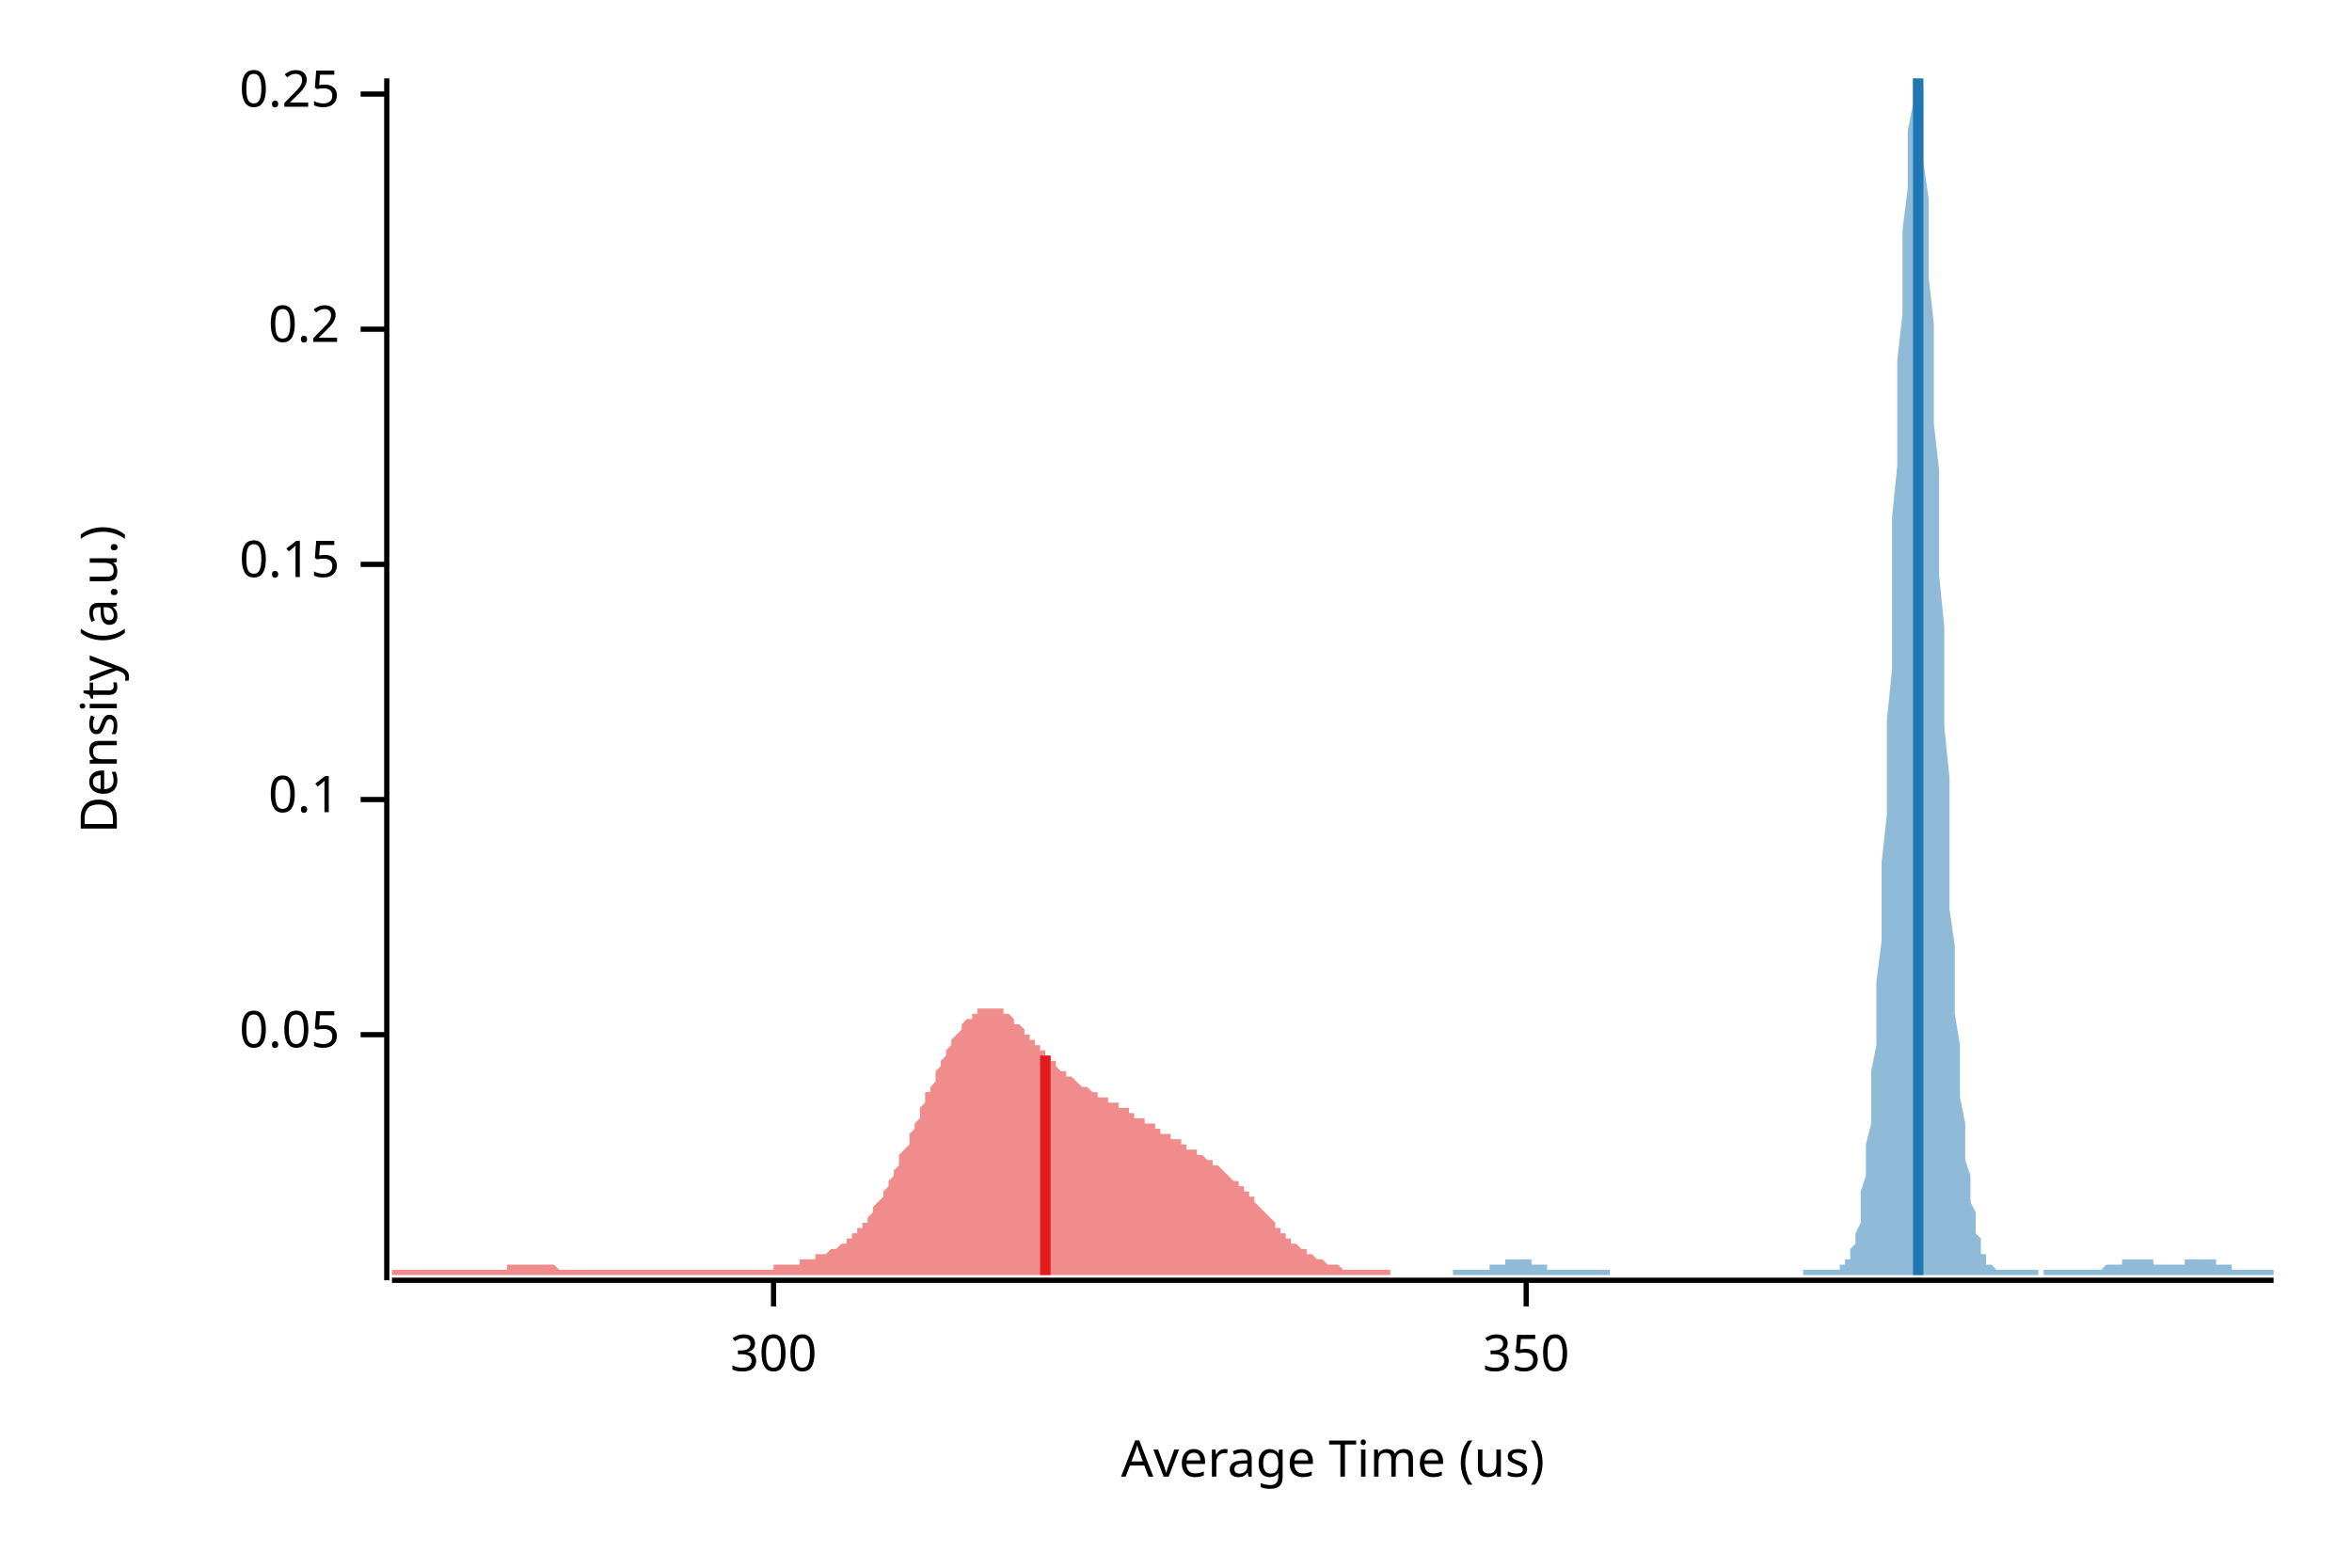
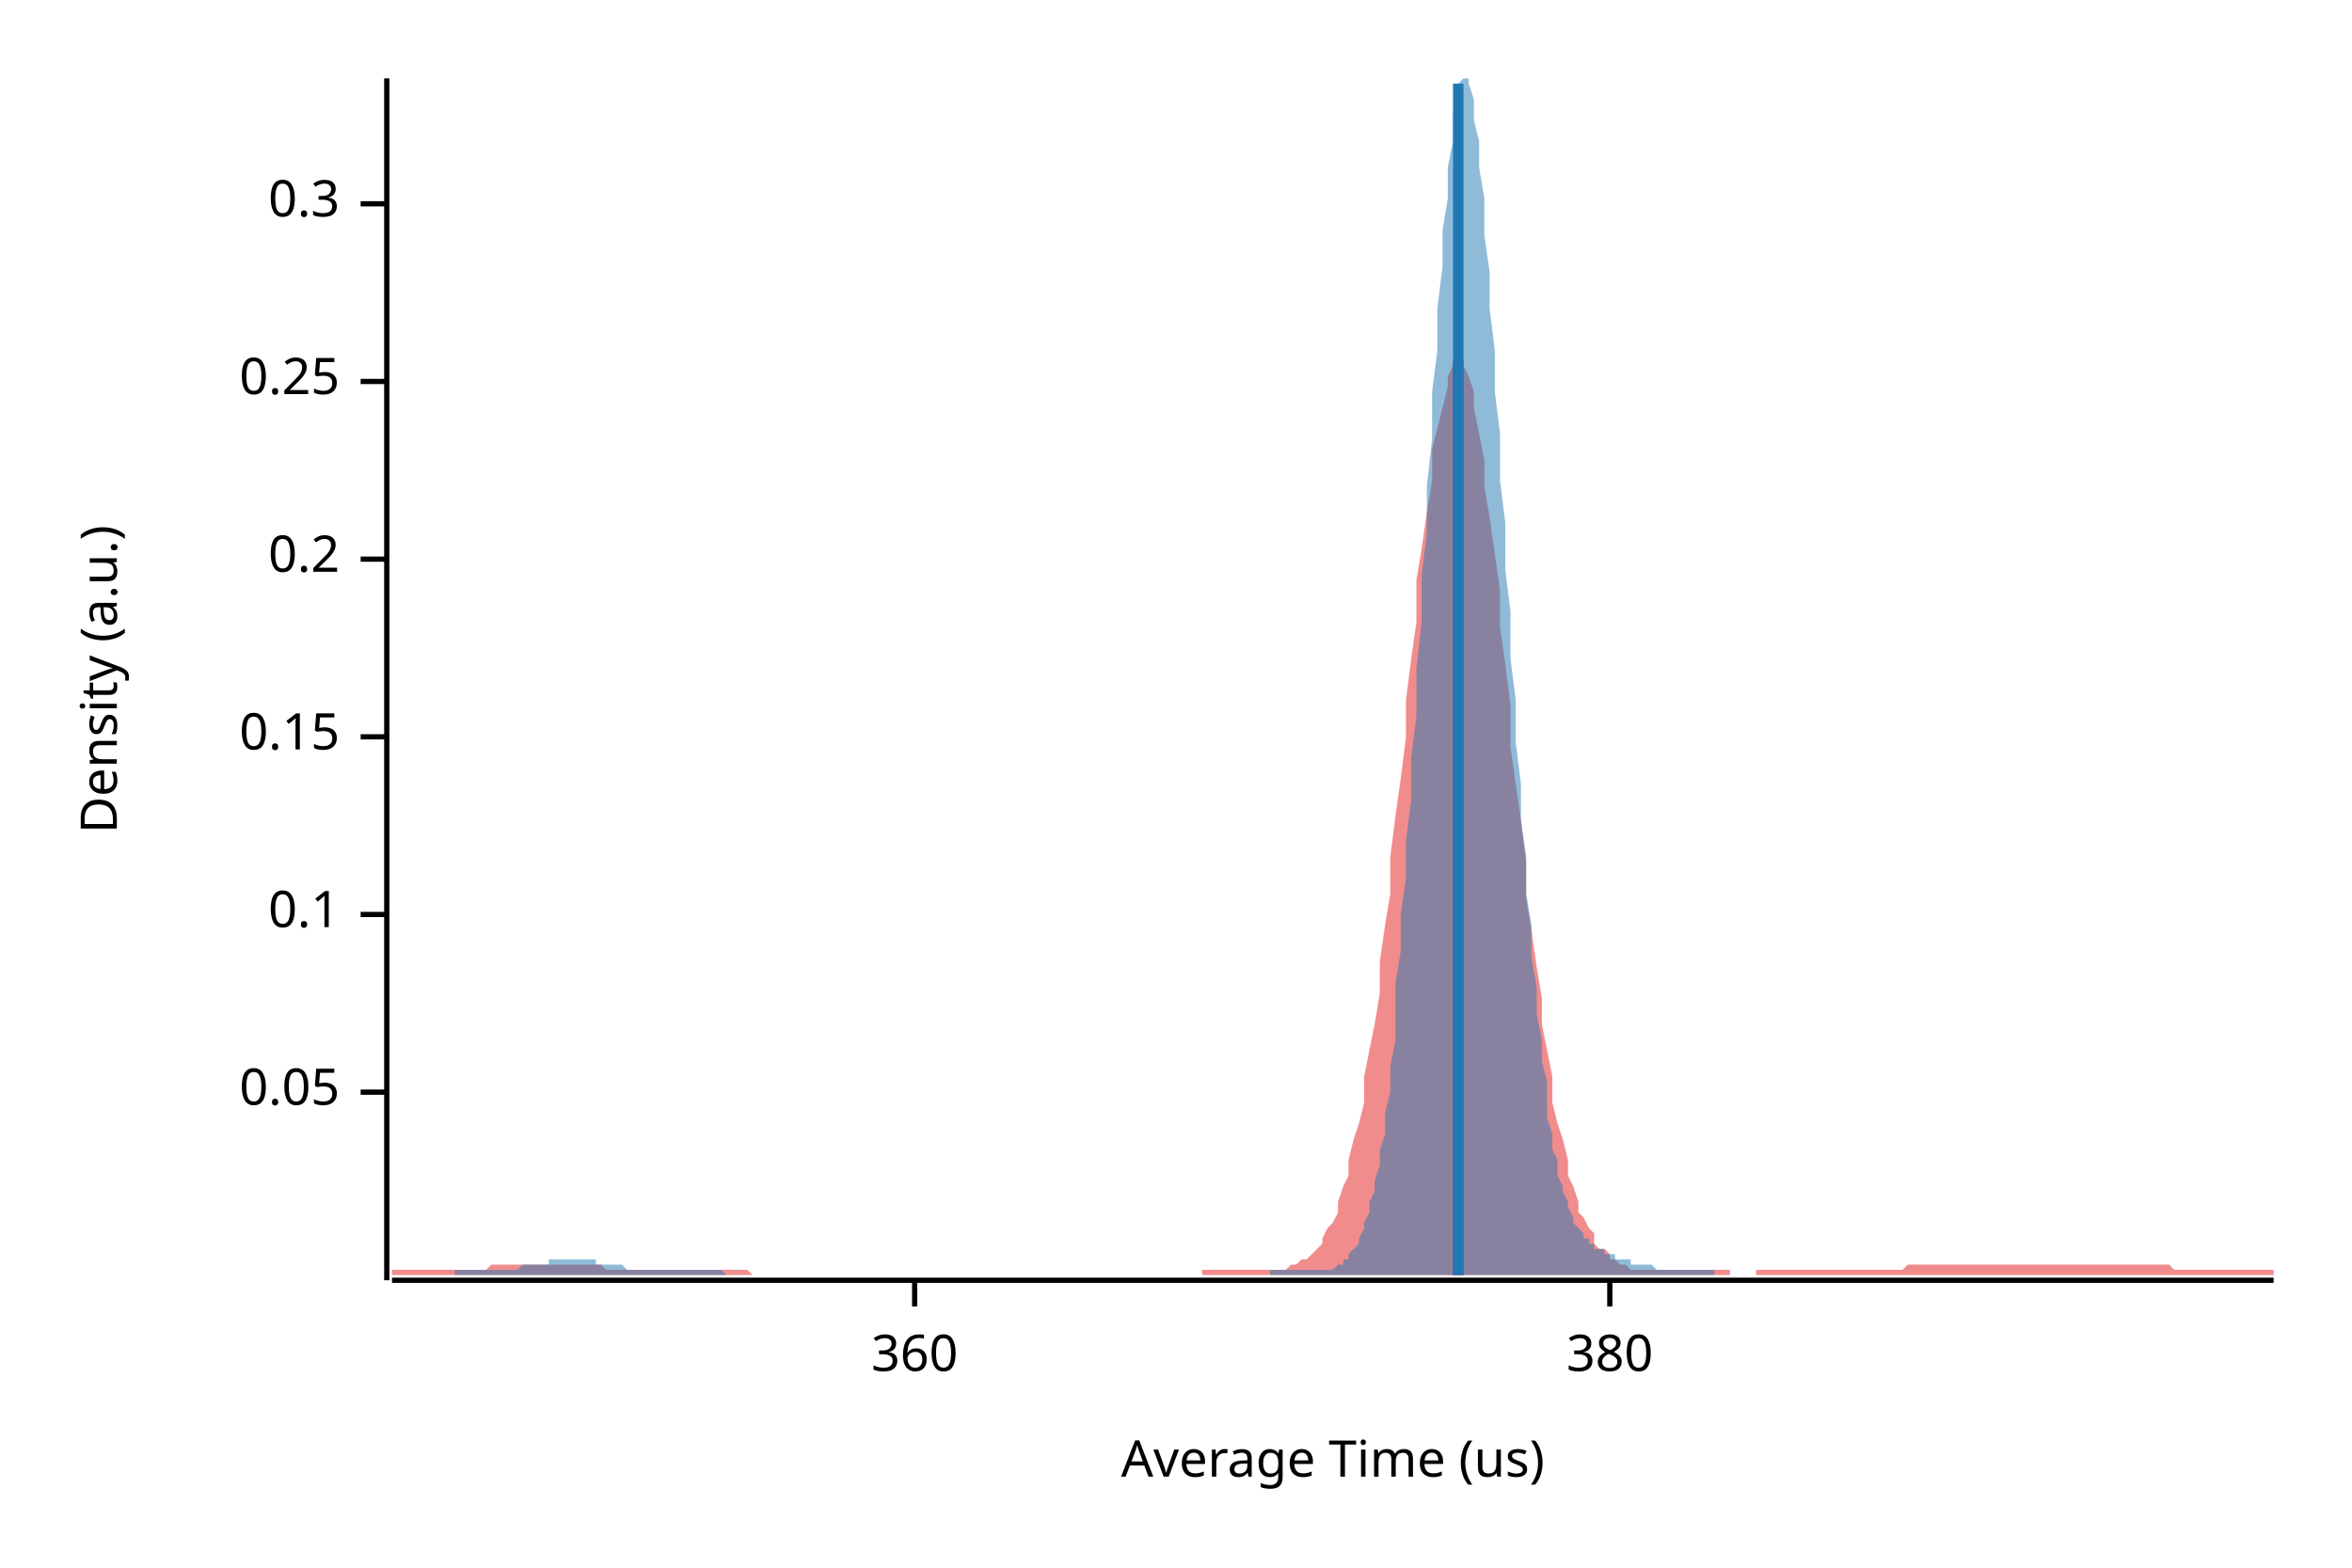
<svg xmlns="http://www.w3.org/2000/svg" width="450" height="300" viewBox="0 0 450 300">
  <text x="15" y="130" dy="0.76em" text-anchor="middle" font-family="sans-serif" font-size="9.677" opacity="1" fill="#000000" transform="rotate(270, 15, 130)">
Density (a.u.)
</text>
  <text x="255" y="285" dy="-0.5ex" text-anchor="middle" font-family="sans-serif" font-size="9.677" opacity="1" fill="#000000">
Average Time (us)
</text>
  <polyline fill="none" opacity="1" stroke="#000000" stroke-width="1" points="74,15 74,245 " />
-   <text x="65" y="198" dy="0.5ex" text-anchor="end" font-family="sans-serif" font-size="9.677" opacity="1" fill="#000000">
+   <text x="65" y="209" dy="0.5ex" text-anchor="end" font-family="sans-serif" font-size="9.677" opacity="1" fill="#000000">
0.05
</text>
-   <polyline fill="none" opacity="1" stroke="#000000" stroke-width="1" points="69,198 74,198 " />
-   <text x="65" y="153" dy="0.5ex" text-anchor="end" font-family="sans-serif" font-size="9.677" opacity="1" fill="#000000">
+   <polyline fill="none" opacity="1" stroke="#000000" stroke-width="1" points="69,209 74,209 " />
+   <text x="65" y="175" dy="0.5ex" text-anchor="end" font-family="sans-serif" font-size="9.677" opacity="1" fill="#000000">
0.1
</text>
-   <polyline fill="none" opacity="1" stroke="#000000" stroke-width="1" points="69,153 74,153 " />
-   <text x="65" y="108" dy="0.5ex" text-anchor="end" font-family="sans-serif" font-size="9.677" opacity="1" fill="#000000">
+   <polyline fill="none" opacity="1" stroke="#000000" stroke-width="1" points="69,175 74,175 " />
+   <text x="65" y="141" dy="0.5ex" text-anchor="end" font-family="sans-serif" font-size="9.677" opacity="1" fill="#000000">
0.15
</text>
-   <polyline fill="none" opacity="1" stroke="#000000" stroke-width="1" points="69,108 74,108 " />
-   <text x="65" y="63" dy="0.5ex" text-anchor="end" font-family="sans-serif" font-size="9.677" opacity="1" fill="#000000">
+   <polyline fill="none" opacity="1" stroke="#000000" stroke-width="1" points="69,141 74,141 " />
+   <text x="65" y="107" dy="0.5ex" text-anchor="end" font-family="sans-serif" font-size="9.677" opacity="1" fill="#000000">
0.2
</text>
-   <polyline fill="none" opacity="1" stroke="#000000" stroke-width="1" points="69,63 74,63 " />
-   <text x="65" y="18" dy="0.5ex" text-anchor="end" font-family="sans-serif" font-size="9.677" opacity="1" fill="#000000">
+   <polyline fill="none" opacity="1" stroke="#000000" stroke-width="1" points="69,107 74,107 " />
+   <text x="65" y="73" dy="0.5ex" text-anchor="end" font-family="sans-serif" font-size="9.677" opacity="1" fill="#000000">
0.25
</text>
-   <polyline fill="none" opacity="1" stroke="#000000" stroke-width="1" points="69,18 74,18 " />
+   <polyline fill="none" opacity="1" stroke="#000000" stroke-width="1" points="69,73 74,73 " />
+   <text x="65" y="39" dy="0.5ex" text-anchor="end" font-family="sans-serif" font-size="9.677" opacity="1" fill="#000000">
+ 0.3
+ </text>
+   <polyline fill="none" opacity="1" stroke="#000000" stroke-width="1" points="69,39 74,39 " />
  <polyline fill="none" opacity="1" stroke="#000000" stroke-width="1" points="75,245 435,245 " />
-   <text x="148" y="255" dy="0.76em" text-anchor="middle" font-family="sans-serif" font-size="9.677" opacity="1" fill="#000000">
- 300
+   <text x="175" y="255" dy="0.76em" text-anchor="middle" font-family="sans-serif" font-size="9.677" opacity="1" fill="#000000">
+ 360
</text>
-   <polyline fill="none" opacity="1" stroke="#000000" stroke-width="1" points="148,245 148,250 " />
-   <text x="292" y="255" dy="0.76em" text-anchor="middle" font-family="sans-serif" font-size="9.677" opacity="1" fill="#000000">
- 350
+   <polyline fill="none" opacity="1" stroke="#000000" stroke-width="1" points="175,245 175,250 " />
+   <text x="308" y="255" dy="0.76em" text-anchor="middle" font-family="sans-serif" font-size="9.677" opacity="1" fill="#000000">
+ 380
</text>
-   <polyline fill="none" opacity="1" stroke="#000000" stroke-width="1" points="292,245 292,250 " />
-   <polygon opacity="0.5" fill="#E31A1C" points="75,243 75,243 75,243 76,243 76,243 76,243 77,243 77,243 78,243 78,243 78,243 79,243 79,243 79,243 80,243 80,243 81,243 81,243 81,243 82,243 82,243 83,243 83,243 83,243 84,243 84,243 84,243 85,243 85,243 86,243 86,243 86,243 87,243 87,243 88,243 88,243 88,243 89,243 89,243 89,243 90,243 90,243 91,243 91,243 91,243 92,243 92,243 93,243 93,243 93,243 94,243 94,243 94,243 95,243 95,243 96,243 96,243 96,243 97,243 97,242 98,242 98,242 98,242 99,242 99,242 99,242 100,242 100,242 101,242 101,242 101,242 102,242 102,242 103,242 103,242 103,242 104,242 104,242 104,242 105,242 105,242 106,242 106,242 106,242 107,243 107,243 108,243 108,243 108,243 109,243 109,243 109,243 110,243 110,243 111,243 111,243 111,243 112,243 112,243 113,243 113,243 113,243 114,243 114,243 114,243 115,243 115,243 116,243 116,243 116,243 117,243 117,243 118,243 118,243 118,243 119,243 119,243 119,243 120,243 120,243 121,243 121,243 121,243 122,243 122,243 123,243 123,243 123,243 124,243 124,243 124,243 125,243 125,243 126,243 126,243 126,243 127,243 127,243 128,243 128,243 128,243 129,243 129,243 129,243 130,243 130,243 131,243 131,243 131,243 132,243 132,243 133,243 133,243 133,243 134,243 134,243 134,243 135,243 135,243 136,243 136,243 136,243 137,243 137,243 138,243 138,243 138,243 139,243 139,243 139,243 140,243 140,243 141,243 141,243 141,243 142,243 142,243 143,243 143,243 143,243 144,243 144,243 144,243 145,243 145,243 146,243 146,243 146,243 147,243 147,243 148,243 148,243 148,242 149,242 149,242 149,242 150,242 150,242 151,242 151,242 151,242 152,242 152,242 152,242 153,242 153,241 154,241 154,241 154,241 155,241 155,241 156,241 156,241 156,240 157,240 157,240 157,240 158,240 158,240 159,239 159,239 159,239 160,239 160,239 161,238 161,238 161,238 162,238 162,237 162,237 163,237 163,236 164,236 164,235 164,235 165,235 165,234 166,234 166,233 166,233 167,232 167,231 167,231 168,230 168,230 169,229 169,228 169,228 170,227 170,226 171,225 171,225 171,224 172,223 172,222 172,221 173,220 173,220 174,219 174,218 174,217 175,216 175,215 176,214 176,213 176,212 177,211 177,210 177,209 178,209 178,208 179,207 179,206 179,205 180,204 180,203 181,202 181,202 181,201 182,200 182,199 182,199 183,198 183,198 184,197 184,196 184,196 185,195 185,195 186,195 186,194 186,194 187,194 187,193 187,193 188,193 188,193 189,193 189,193 189,193 190,193 190,193 191,193 191,193 191,193 192,193 192,194 192,194 193,194 193,194 194,195 194,195 194,196 195,196 195,196 196,197 196,197 196,198 197,198 197,198 197,199 198,199 198,200 199,200 199,201 199,201 200,201 200,202 201,202 201,203 201,203 202,203 202,204 202,204 203,205 203,205 204,205 204,206 204,206 205,206 205,206 206,207 206,207 206,207 207,208 207,208 207,208 208,208 208,208 209,209 209,209 209,209 210,209 210,210 211,210 211,210 211,210 212,210 212,211 212,211 213,211 213,211 214,211 214,212 214,212 215,212 215,212 216,212 216,213 216,213 217,213 217,213 217,214 218,214 218,214 219,214 219,214 219,215 220,215 220,215 221,215 221,216 221,216 222,216 222,216 222,217 223,217 223,217 224,217 224,218 224,218 225,218 225,218 226,218 226,219 226,219 227,219 227,219 227,220 228,220 228,220 229,220 229,220 229,221 230,221 230,221 230,221 231,222 231,222 232,222 232,222 232,223 233,223 233,223 234,224 234,224 234,224 235,225 235,225 235,225 236,226 236,226 237,226 237,227 237,227 238,227 238,228 239,228 239,229 239,229 240,229 240,230 240,230 241,231 241,231 242,232 242,232 242,232 243,233 243,233 244,234 244,234 244,235 245,235 245,235 245,236 246,236 246,237 247,237 247,237 247,238 248,238 248,238 249,239 249,239 249,239 250,239 250,240 250,240 251,240 251,240 252,241 252,241 252,241 253,241 253,241 254,242 254,242 254,242 255,242 255,242 255,242 256,242 256,242 257,243 257,243 257,243 258,243 258,243 259,243 259,243 259,243 260,243 260,243 260,243 261,243 261,243 262,243 262,243 262,243 263,243 263,243 264,243 264,243 264,243 265,243 265,243 265,243 266,243 266,243 266,244 75,244 " />
-   <polygon opacity="0.5" fill="#1F78B4" points="278,243 278,243 278,243 278,243 279,243 279,243 279,243 280,243 280,243 280,243 281,243 281,243 281,243 282,243 282,243 282,243 283,243 283,243 283,243 284,243 284,243 284,243 284,243 285,243 285,242 285,242 286,242 286,242 286,242 287,242 287,242 287,242 288,242 288,242 288,241 289,241 289,241 289,241 289,241 290,241 290,241 290,241 291,241 291,241 291,241 292,241 292,241 292,241 293,241 293,241 293,242 294,242 294,242 294,242 295,242 295,242 295,242 295,242 296,242 296,242 296,243 297,243 297,243 297,243 298,243 298,243 298,243 299,243 299,243 299,243 300,243 300,243 300,243 301,243 301,243 301,243 301,243 302,243 302,243 302,243 303,243 303,243 303,243 304,243 304,243 304,243 305,243 305,243 305,243 306,243 306,243 306,243 306,243 307,243 307,243 307,243 308,243 308,244 308,244 309,244 309,244 309,244 310,244 310,244 310,244 311,244 311,244 311,244 312,244 312,244 312,244 312,244 313,244 313,244 313,244 314,244 314,244 314,244 315,244 315,244 315,244 316,244 316,244 316,244 317,244 317,244 317,244 317,244 318,244 318,244 318,244 319,244 319,244 319,244 320,244 320,244 320,244 321,244 321,244 321,244 322,244 322,244 322,244 323,244 323,244 323,244 323,244 324,244 324,244 324,244 325,244 325,244 325,244 326,244 326,244 326,244 327,244 327,244 327,244 328,244 328,244 328,244 328,244 329,244 329,244 329,244 330,244 330,244 330,244 331,244 331,244 331,244 332,244 332,244 332,244 333,244 333,244 333,244 334,244 334,244 334,244 334,244 335,244 335,244 335,244 336,244 336,244 336,244 337,244 337,244 337,244 338,244 338,244 338,244 339,244 339,244 339,244 340,244 340,244 340,244 340,244 341,244 341,244 341,244 342,244 342,244 342,244 343,244 343,244 343,244 344,244 344,244 344,244 345,244 345,244 345,243 345,243 346,243 346,243 346,243 347,243 347,243 347,243 348,243 348,243 348,243 349,243 349,243 349,243 350,243 350,243 350,243 351,243 351,243 351,243 351,243 352,243 352,243 352,242 353,242 353,242 353,241 354,241 354,240 354,239 355,238 355,237 355,236 356,234 356,233 356,231 356,228 357,225 357,222 357,219 358,215 358,210 358,205 359,200 359,194 359,188 360,180 360,173 360,165 361,156 361,147 361,138 362,128 362,119 362,109 362,99 363,89 363,79 363,69 364,60 364,52 364,44 365,36 365,30 365,25 366,20 366,17 366,15 367,15 367,15 367,15 368,17 368,21 368,26 368,31 369,38 369,45 369,53 370,62 370,71 370,81 371,90 371,100 371,110 372,120 372,130 372,139 373,149 373,157 373,166 373,174 374,181 374,188 374,194 375,200 375,206 375,210 376,215 376,219 376,222 377,225 377,228 377,230 378,232 378,234 378,236 379,237 379,238 379,239 379,240 380,240 380,241 380,242 381,242 381,242 381,242 382,243 382,243 382,243 383,243 383,243 383,243 384,243 384,243 384,243 384,243 385,243 385,243 385,243 386,243 386,243 386,243 387,243 387,243 387,243 388,243 388,243 388,243 389,243 389,243 389,243 390,243 390,244 390,244 390,244 391,244 391,243 391,243 392,243 392,243 392,243 393,243 393,243 393,243 394,243 394,243 394,243 395,243 395,243 395,243 395,243 396,243 396,243 396,243 397,243 397,243 397,243 398,243 398,243 398,243 399,243 399,243 399,243 400,243 400,243 400,243 401,243 401,243 401,243 401,243 402,243 402,243 402,243 403,242 403,242 403,242 404,242 404,242 404,242 405,242 405,242 405,242 406,242 406,241 406,241 407,241 407,241 407,241 407,241 408,241 408,241 408,241 409,241 409,241 409,241 410,241 410,241 410,241 411,241 411,241 411,241 412,241 412,242 412,242 412,242 413,242 413,242 413,242 414,242 414,242 414,242 415,242 415,242 415,242 416,242 416,242 416,242 417,242 417,242 417,242 418,242 418,242 418,242 418,241 419,241 419,241 419,241 420,241 420,241 420,241 421,241 421,241 421,241 422,241 422,241 422,241 423,241 423,241 423,241 423,241 424,241 424,242 424,242 425,242 425,242 425,242 426,242 426,242 426,242 427,242 427,242 427,243 428,243 428,243 428,243 429,243 429,243 429,243 429,243 430,243 430,243 430,243 431,243 431,243 431,243 432,243 432,243 432,243 433,243 433,243 433,243 434,243 434,243 434,243 435,243 435,244 278,244 " />
-   <polyline fill="none" opacity="1" stroke="#E31A1C" stroke-width="2" points="200,244 200,202 " />
-   <polyline fill="none" opacity="1" stroke="#1F78B4" stroke-width="2" points="367,244 367,15 " />
+   <polyline fill="none" opacity="1" stroke="#000000" stroke-width="1" points="308,245 308,250 " />
+   <polygon opacity="0.5" fill="#E31A1C" points="75,243 75,243 76,243 77,243 77,243 78,243 79,243 80,243 80,243 81,243 82,243 82,243 83,243 84,243 85,243 85,243 86,243 87,243 87,243 88,243 89,243 90,243 90,243 91,243 92,243 93,243 93,243 94,242 95,242 95,242 96,242 97,242 98,242 98,242 99,242 100,242 100,242 101,242 102,242 103,242 103,242 104,242 105,242 106,242 106,242 107,242 108,242 108,242 109,242 110,242 111,242 111,242 112,242 113,242 113,242 114,242 115,242 116,243 116,243 117,243 118,243 119,243 119,243 120,243 121,243 121,243 122,243 123,243 124,243 124,243 125,243 126,243 126,243 127,243 128,243 129,243 129,243 130,243 131,243 131,243 132,243 133,243 134,243 134,243 135,243 136,243 137,243 137,243 138,243 139,243 139,243 140,243 141,243 142,243 142,243 143,243 144,244 144,244 145,244 146,244 147,244 147,244 148,244 149,244 150,244 150,244 151,244 152,244 152,244 153,244 154,244 155,244 155,244 156,244 157,244 157,244 158,244 159,244 160,244 160,244 161,244 162,244 163,244 163,244 164,244 165,244 165,244 166,244 167,244 168,244 168,244 169,244 170,244 170,244 171,244 172,244 173,244 173,244 174,244 175,244 176,244 176,244 177,244 178,244 178,244 179,244 180,244 181,244 181,244 182,244 183,244 183,244 184,244 185,244 186,244 186,244 187,244 188,244 188,244 189,244 190,244 191,244 191,244 192,244 193,244 194,244 194,244 195,244 196,244 196,244 197,244 198,244 199,244 199,244 200,244 201,244 201,244 202,244 203,244 204,244 204,244 205,244 206,244 207,244 207,244 208,244 209,244 209,244 210,244 211,244 212,244 212,244 213,244 214,244 214,244 215,244 216,244 217,244 217,244 218,244 219,244 220,244 220,244 221,244 222,244 222,244 223,244 224,244 225,244 225,244 226,244 227,244 227,244 228,244 229,244 230,244 230,243 231,243 232,243 232,243 233,243 234,243 235,243 235,243 236,243 237,243 238,243 238,243 239,243 240,243 240,243 241,243 242,243 243,243 243,243 244,243 245,243 245,243 246,243 247,242 248,242 248,242 249,241 250,241 251,240 251,240 252,239 253,238 253,237 254,235 255,234 256,232 256,230 257,227 258,225 258,222 259,218 260,215 261,211 261,206 262,201 263,196 264,190 264,184 265,177 266,171 266,164 267,156 268,149 269,141 269,134 270,126 271,119 271,111 272,105 273,98 274,92 274,86 275,82 276,78 277,74 277,72 278,70 279,69 279,69 280,70 281,72 282,75 282,78 283,83 284,88 284,93 285,99 286,106 287,113 287,120 288,127 289,135 289,143 290,150 291,157 292,165 292,172 293,178 294,185 295,191 295,196 296,201 297,206 297,211 298,215 299,218 300,222 300,225 301,227 302,230 302,232 303,233 304,235 305,236 305,238 306,239 307,239 308,240 308,241 309,241 310,242 310,242 311,242 312,243 313,243 313,243 314,243 315,243 315,243 316,243 317,243 318,243 318,243 319,243 320,243 321,243 321,243 322,243 323,243 323,243 324,243 325,243 326,243 326,243 327,243 328,243 328,243 329,243 330,243 331,243 331,244 332,244 333,244 333,244 334,244 335,244 336,244 336,243 337,243 338,243 339,243 339,243 340,243 341,243 341,243 342,243 343,243 344,243 344,243 345,243 346,243 346,243 347,243 348,243 349,243 349,243 350,243 351,243 352,243 352,243 353,243 354,243 354,243 355,243 356,243 357,243 357,243 358,243 359,243 359,243 360,243 361,243 362,243 362,243 363,243 364,243 365,242 365,242 366,242 367,242 367,242 368,242 369,242 370,242 370,242 371,242 372,242 372,242 373,242 374,242 375,242 375,242 376,242 377,242 378,242 378,242 379,242 380,242 380,242 381,242 382,242 383,242 383,242 384,242 385,242 385,242 386,242 387,242 388,242 388,242 389,242 390,242 390,242 391,242 392,242 393,242 393,242 394,242 395,242 396,242 396,242 397,242 398,242 398,242 399,242 400,242 401,242 401,242 402,242 403,242 403,242 404,242 405,242 406,242 406,242 407,242 408,242 409,242 409,242 410,242 411,242 411,242 412,242 413,242 414,242 414,242 415,242 416,243 416,243 417,243 418,243 419,243 419,243 420,243 421,243 422,243 422,243 423,243 424,243 424,243 425,243 426,243 427,243 427,243 428,243 429,243 429,243 430,243 431,243 432,243 432,243 433,243 434,243 435,243 435,244 75,244 " />
+   <polygon opacity="0.5" fill="#1F78B4" points="87,243 88,243 88,243 89,243 89,243 90,243 90,243 91,243 91,243 92,243 92,243 92,243 93,243 93,243 94,243 94,243 95,243 95,243 96,243 96,243 97,243 97,243 98,243 98,243 99,243 99,243 100,242 100,242 101,242 101,242 102,242 102,242 103,242 103,242 104,242 104,242 105,242 105,241 106,241 106,241 107,241 107,241 107,241 108,241 108,241 109,241 109,241 110,241 110,241 111,241 111,241 112,241 112,241 113,241 113,241 114,241 114,242 115,242 115,242 116,242 116,242 117,242 117,242 118,242 118,242 119,242 119,242 120,243 120,243 121,243 121,243 121,243 122,243 122,243 123,243 123,243 124,243 124,243 125,243 125,243 126,243 126,243 127,243 127,243 128,243 128,243 129,243 129,243 130,243 130,243 131,243 131,243 132,243 132,243 133,243 133,243 134,243 134,243 135,243 135,243 136,243 136,243 136,243 137,243 137,243 138,243 138,243 139,244 139,244 140,244 140,244 141,244 141,244 142,244 142,244 143,244 143,244 144,244 144,244 145,244 145,244 146,244 146,244 147,244 147,244 148,244 148,244 149,244 149,244 150,244 150,244 150,244 151,244 151,244 152,244 152,244 153,244 153,244 154,244 154,244 155,244 155,244 156,244 156,244 157,244 157,244 158,244 158,244 159,244 159,244 160,244 160,244 161,244 161,244 162,244 162,244 163,244 163,244 164,244 164,244 165,244 165,244 165,244 166,244 166,244 167,244 167,244 168,244 168,244 169,244 169,244 170,244 170,244 171,244 171,244 172,244 172,244 173,244 173,244 174,244 174,244 175,244 175,244 176,244 176,244 177,244 177,244 178,244 178,244 179,244 179,244 179,244 180,244 180,244 181,244 181,244 182,244 182,244 183,244 183,244 184,244 184,244 185,244 185,244 186,244 186,244 187,244 187,244 188,244 188,244 189,244 189,244 190,244 190,244 191,244 191,244 192,244 192,244 193,244 193,244 194,244 194,244 194,244 195,244 195,244 196,244 196,244 197,244 197,244 198,244 198,244 199,244 199,244 200,244 200,244 201,244 201,244 202,244 202,244 203,244 203,244 204,244 204,244 205,244 205,244 206,244 206,244 207,244 207,244 208,244 208,244 208,244 209,244 209,244 210,244 210,244 211,244 211,244 212,244 212,244 213,244 213,244 214,244 214,244 215,244 215,244 216,244 216,244 217,244 217,244 218,244 218,244 219,244 219,244 220,244 220,244 221,244 221,244 222,244 222,244 223,244 223,244 223,244 224,244 224,244 225,244 225,244 226,244 226,244 227,244 227,244 228,244 228,244 229,244 229,244 230,244 230,244 231,244 231,244 232,244 232,244 233,244 233,244 234,244 234,244 235,244 235,244 236,244 236,244 237,244 237,244 238,244 238,244 238,244 239,244 239,244 240,244 240,244 241,244 241,244 242,244 242,244 243,244 243,243 244,243 244,243 245,243 245,243 246,243 246,243 247,243 247,243 248,243 248,243 249,243 249,243 250,243 250,243 251,243 251,243 252,243 252,243 252,243 253,243 253,243 254,243 254,243 255,243 255,243 256,242 256,242 257,242 257,241 258,241 258,240 259,239 259,239 260,238 260,237 261,235 261,234 262,232 262,230 263,228 263,226 264,223 264,220 265,217 265,213 266,209 266,204 267,199 267,194 267,188 268,182 268,175 269,168 269,161 270,153 270,145 271,137 271,128 272,119 272,110 273,102 273,93 274,84 274,75 275,67 275,59 276,51 276,44 277,38 277,32 278,27 278,22 279,19 279,16 280,15 280,15 281,15 281,15 281,16 282,19 282,23 283,27 283,32 284,38 284,45 285,52 285,59 286,67 286,75 287,83 287,92 288,100 288,109 289,117 289,126 290,134 290,142 291,150 291,157 292,164 292,171 293,177 293,183 294,189 294,194 295,199 295,203 296,207 296,211 296,214 297,217 297,220 298,222 298,225 299,227 299,228 300,230 300,231 301,233 301,234 302,235 302,235 303,236 303,237 304,237 304,238 305,238 305,239 306,239 306,239 307,239 307,240 308,240 308,240 309,240 309,241 310,241 310,241 310,241 311,241 311,241 312,241 312,242 313,242 313,242 314,242 314,242 315,242 315,242 316,242 316,242 317,243 317,243 318,243 318,243 319,243 319,243 320,243 320,243 321,243 321,243 322,243 322,243 323,243 323,243 324,243 324,243 325,243 325,243 325,243 326,243 326,243 327,243 327,243 328,243 328,243 328,244 87,244 " />
+   <polyline fill="none" opacity="1" stroke="#E31A1C" stroke-width="2" points="279,244 279,69 " />
+   <polyline fill="none" opacity="1" stroke="#1F78B4" stroke-width="2" points="279,244 279,16 " />
</svg>
